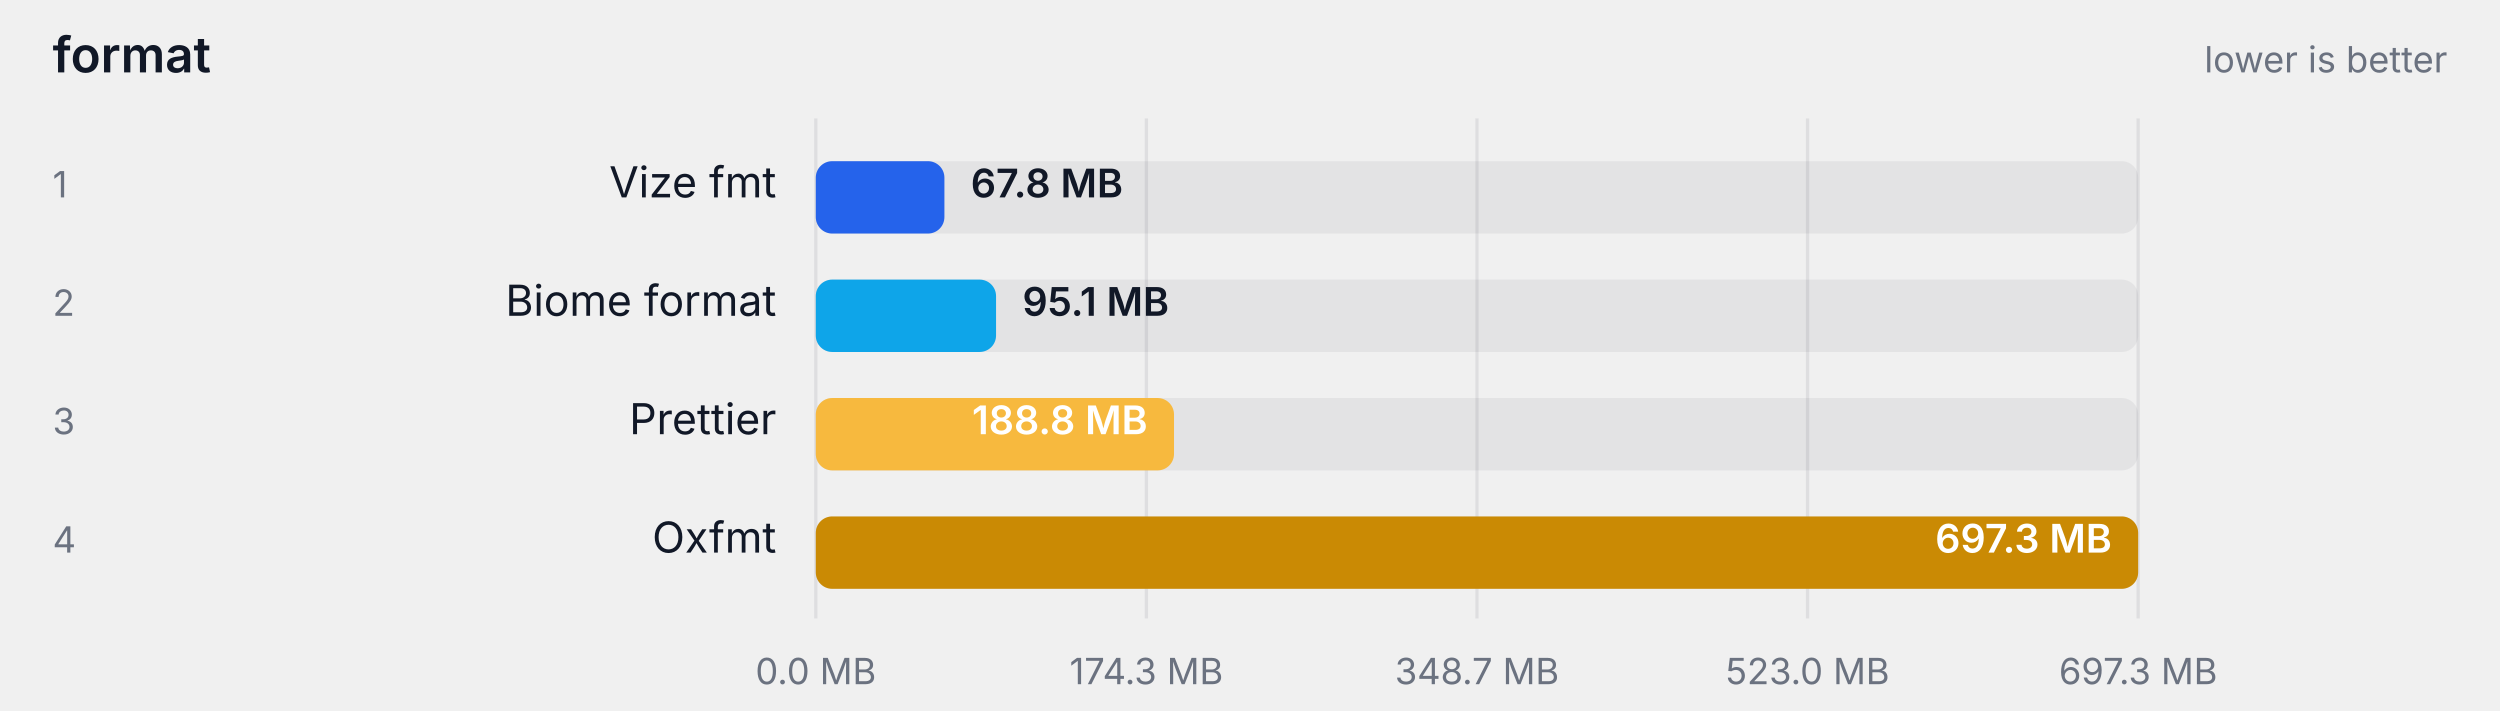
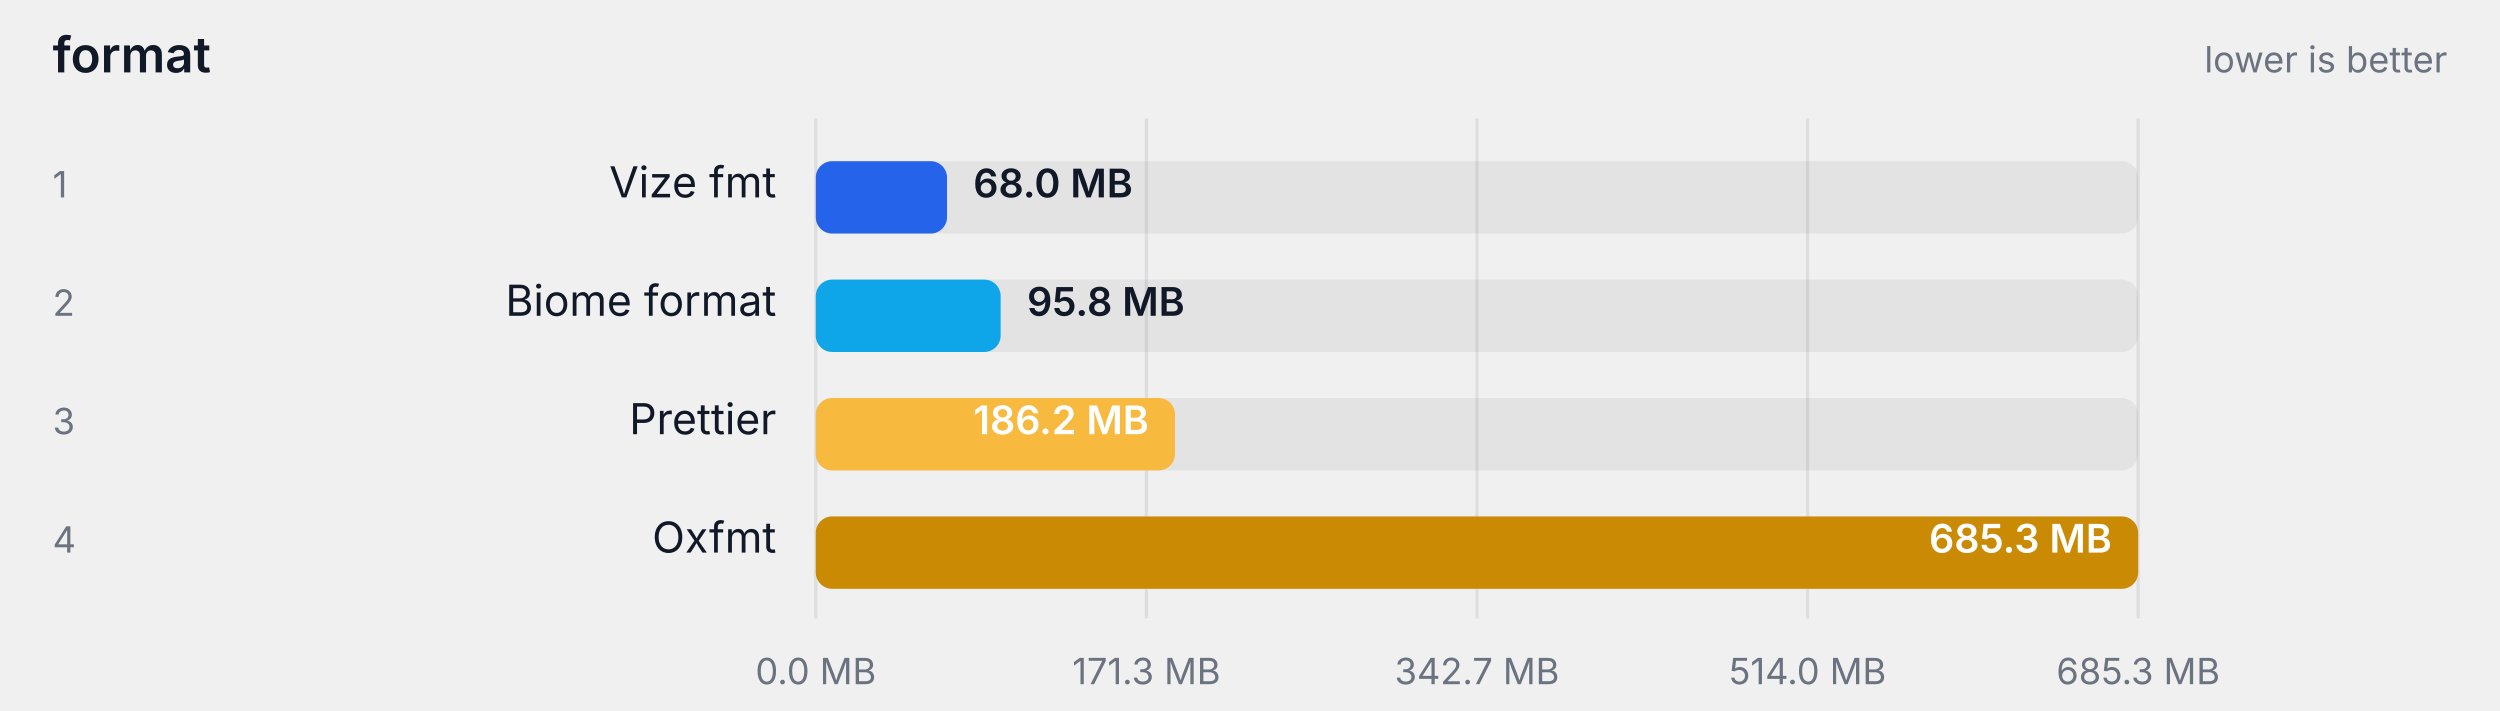
<svg xmlns="http://www.w3.org/2000/svg" width="760" height="216" viewBox="0 0 760 216" role="img" aria-label="format">
  <style>
    text { font-family: ui-sans-serif, system-ui, -apple-system, "Segoe UI", sans-serif; }
    .label { fill: #111827; }
    .struck { text-decoration: line-through; opacity: 0.62; }
    .muted { fill: #6b7280; }
    .onbar { fill: #ffffff; }
    .track { fill: #111827; fill-opacity: 0.06; }
    .grid { stroke: #111827; stroke-opacity: 0.08; }
    @media (prefers-color-scheme: dark) {
      .label { fill: #f9fafb; }
      .muted { fill: #9ca3af; }
      .track { fill: #f9fafb; fill-opacity: 0.08; }
      .grid { stroke: #f9fafb; stroke-opacity: 0.12; }
    }
  </style>
  <text class="label" x="16" y="22" font-size="15" font-weight="600">format</text>
  <text class="muted" x="744" y="22" text-anchor="end" font-size="11">lower is better</text>
  <line class="grid" x1="248" y1="36" x2="248" y2="188" />
  <text class="muted" x="248" y="208" text-anchor="middle" font-size="11">0.0 MB</text>
  <line class="grid" x1="348.5" y1="36" x2="348.5" y2="188" />
-   <text class="muted" x="348.5" y="208" text-anchor="middle" font-size="11">174.3 MB</text>
+   <text class="muted" x="348.5" y="208" text-anchor="middle" font-size="11">171.3 MB</text>
  <line class="grid" x1="449" y1="36" x2="449" y2="188" />
-   <text class="muted" x="449" y="208" text-anchor="middle" font-size="11">348.7 MB</text>
+   <text class="muted" x="449" y="208" text-anchor="middle" font-size="11">342.7 MB</text>
  <line class="grid" x1="549.5" y1="36" x2="549.5" y2="188" />
-   <text class="muted" x="549.5" y="208" text-anchor="middle" font-size="11">523.0 MB</text>
+   <text class="muted" x="549.5" y="208" text-anchor="middle" font-size="11">514.0 MB</text>
  <line class="grid" x1="650" y1="36" x2="650" y2="188" />
-   <text class="muted" x="650" y="208" text-anchor="middle" font-size="11">697.3 MB</text>
+   <text class="muted" x="650" y="208" text-anchor="middle" font-size="11">685.3 MB</text>
  <text class="muted" x="16" y="60" font-size="11">1</text>
  <text class="label" x="236" y="60" text-anchor="end" font-size="13">Vize fmt</text>
  <rect class="track" x="248" y="49" width="402" height="22" rx="5" />
-   <rect x="248" y="49" width="39.1" height="22" rx="5" fill="#2563eb" />
-   <text class="label" x="295.109" y="60" font-size="12" font-weight="600">67.8 MB</text>
+   <rect x="248" y="49" width="39.9" height="22" rx="5" fill="#2563eb" />
+   <text class="label" x="295.858" y="60" font-size="12" font-weight="600">68.0 MB</text>
  <text class="muted" x="16" y="96" font-size="11">2</text>
  <text class="label" x="236" y="96" text-anchor="end" font-size="13">Biome format</text>
  <rect class="track" x="248" y="85" width="402" height="22" rx="5" />
-   <rect x="248" y="85" width="54.8" height="22" rx="5" fill="#0ea5e9" />
-   <text class="label" x="310.819" y="96" font-size="12" font-weight="600">95.1 MB</text>
+   <rect x="248" y="85" width="56.2" height="22" rx="5" fill="#0ea5e9" />
+   <text class="label" x="312.224" y="96" font-size="12" font-weight="600">95.8 MB</text>
  <text class="muted" x="16" y="132" font-size="11">3</text>
  <text class="label" x="236" y="132" text-anchor="end" font-size="13">Prettier</text>
  <rect class="track" x="248" y="121" width="402" height="22" rx="5" />
-   <rect x="248" y="121" width="108.9" height="22" rx="5" fill="#f7b93e" />
-   <text class="onbar" x="348.871" y="132" text-anchor="end" font-size="12" font-weight="600">188.8 MB</text>
+   <rect x="248" y="121" width="109.2" height="22" rx="5" fill="#f7b93e" />
+   <text class="onbar" x="349.239" y="132" text-anchor="end" font-size="12" font-weight="600">186.2 MB</text>
  <text class="muted" x="16" y="168" font-size="11">4</text>
  <text class="label" x="236" y="168" text-anchor="end" font-size="13">Oxfmt</text>
  <rect class="track" x="248" y="157" width="402" height="22" rx="5" />
  <rect x="248" y="157" width="402.0" height="22" rx="5" fill="#ca8a04" />
-   <text class="onbar" x="642" y="168" text-anchor="end" font-size="12" font-weight="600">697.3 MB</text>
+   <text class="onbar" x="642" y="168" text-anchor="end" font-size="12" font-weight="600">685.3 MB</text>
</svg>
